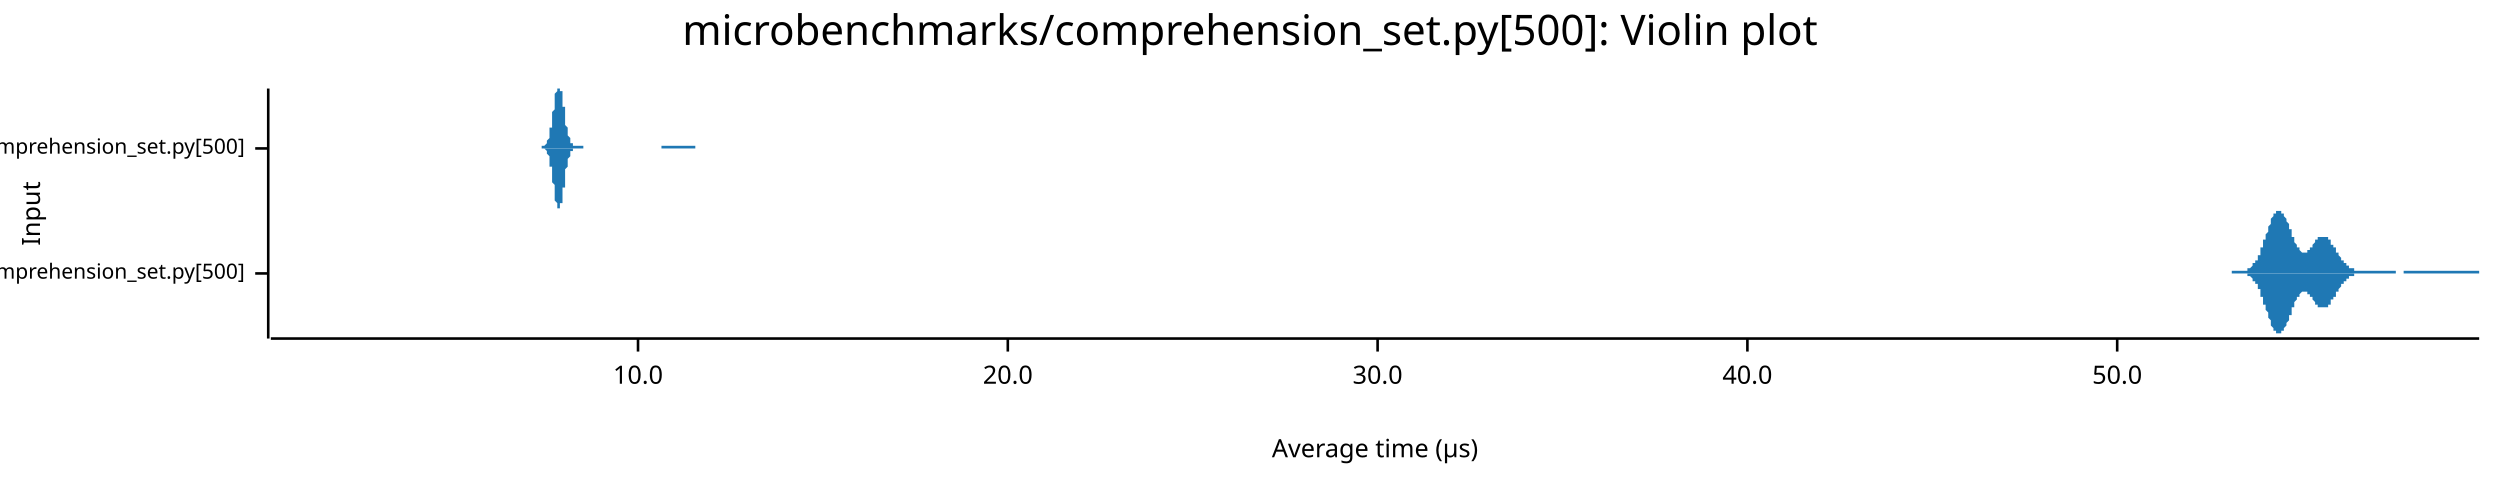
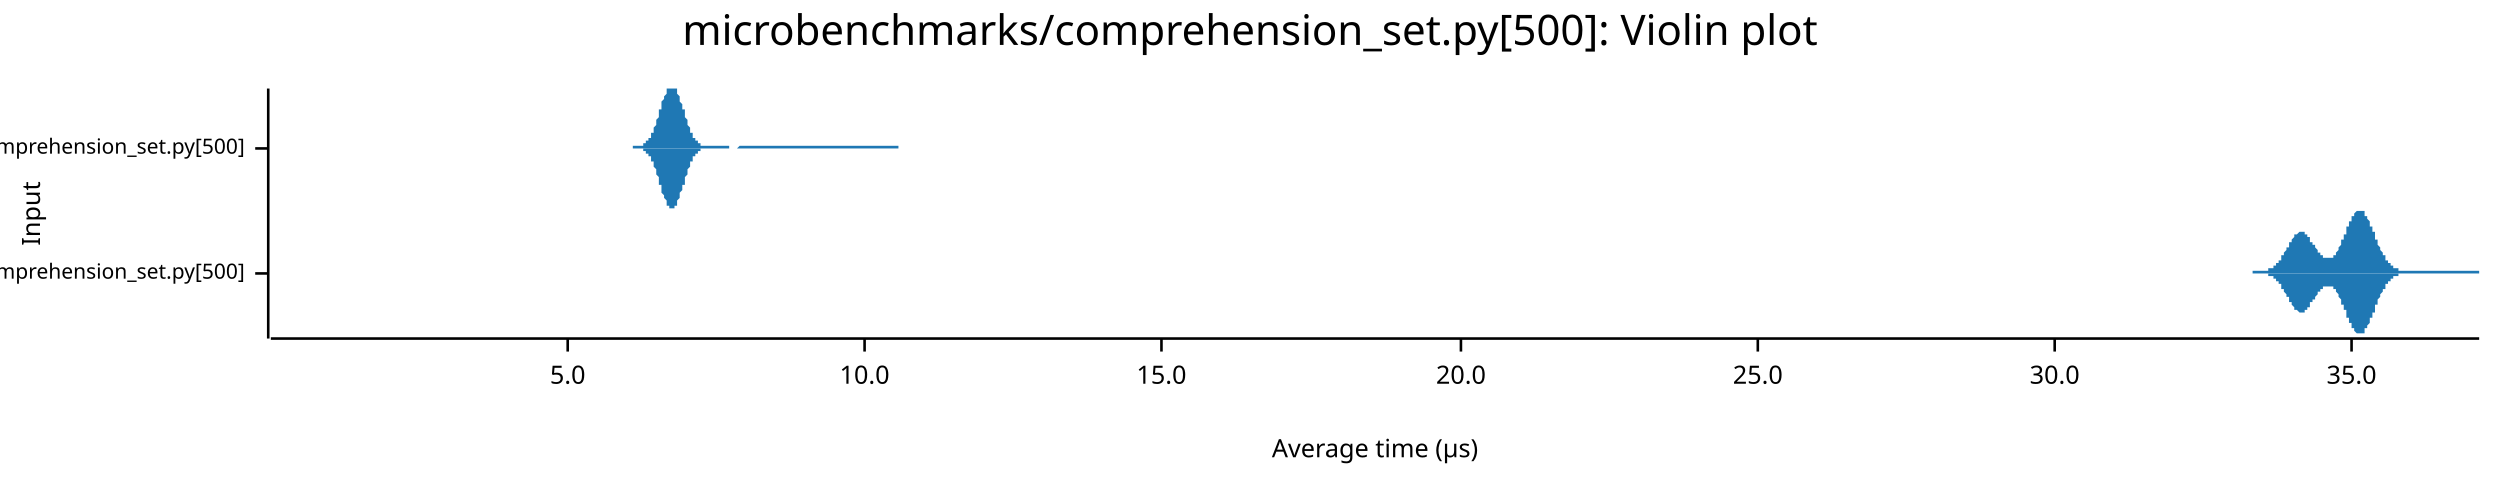
<svg xmlns="http://www.w3.org/2000/svg" width="960" height="186" viewBox="0 0 960 186">
  <text x="480" y="5" dy="0.76em" text-anchor="middle" font-family="sans-serif" font-size="16.129" opacity="1" fill="#000000">
microbenchmarks/comprehension_set.py[500]: Violin plot
</text>
  <text x="8" y="82" dy="0.76em" text-anchor="middle" font-family="sans-serif" font-size="9.677" opacity="1" fill="#000000" transform="rotate(270, 8, 82)">
Input
</text>
  <text x="528" y="178" dy="-0.5ex" text-anchor="middle" font-family="sans-serif" font-size="9.677" opacity="1" fill="#000000">
Average time (µs)
</text>
  <polyline fill="none" opacity="1" stroke="#000000" stroke-width="1" points="103,34 103,130 " />
  <text x="94" y="105" dy="0.5ex" text-anchor="end" font-family="sans-serif" font-size="8.065" opacity="1" fill="#000000">
microbenchmarks/rustpython/comprehension_set.py[500]
</text>
  <polyline fill="none" opacity="1" stroke="#000000" stroke-width="1" points="98,105 103,105 " />
  <text x="94" y="57" dy="0.5ex" text-anchor="end" font-family="sans-serif" font-size="8.065" opacity="1" fill="#000000">
microbenchmarks/cpython/comprehension_set.py[500]
</text>
  <polyline fill="none" opacity="1" stroke="#000000" stroke-width="1" points="98,57 103,57 " />
  <polyline fill="none" opacity="1" stroke="#000000" stroke-width="1" points="104,130 952,130 " />
-   <text x="245" y="140" dy="0.76em" text-anchor="middle" font-family="sans-serif" font-size="9.677" opacity="1" fill="#000000">
+   <text x="218" y="140" dy="0.76em" text-anchor="middle" font-family="sans-serif" font-size="9.677" opacity="1" fill="#000000">
+ 5.0
+ </text>
+   <polyline fill="none" opacity="1" stroke="#000000" stroke-width="1" points="218,130 218,135 " />
+   <text x="332" y="140" dy="0.76em" text-anchor="middle" font-family="sans-serif" font-size="9.677" opacity="1" fill="#000000">
10.0
</text>
-   <polyline fill="none" opacity="1" stroke="#000000" stroke-width="1" points="245,130 245,135 " />
-   <text x="387" y="140" dy="0.76em" text-anchor="middle" font-family="sans-serif" font-size="9.677" opacity="1" fill="#000000">
+   <polyline fill="none" opacity="1" stroke="#000000" stroke-width="1" points="332,130 332,135 " />
+   <text x="446" y="140" dy="0.76em" text-anchor="middle" font-family="sans-serif" font-size="9.677" opacity="1" fill="#000000">
+ 15.0
+ </text>
+   <polyline fill="none" opacity="1" stroke="#000000" stroke-width="1" points="446,130 446,135 " />
+   <text x="561" y="140" dy="0.76em" text-anchor="middle" font-family="sans-serif" font-size="9.677" opacity="1" fill="#000000">
20.0
</text>
-   <polyline fill="none" opacity="1" stroke="#000000" stroke-width="1" points="387,130 387,135 " />
-   <text x="529" y="140" dy="0.76em" text-anchor="middle" font-family="sans-serif" font-size="9.677" opacity="1" fill="#000000">
+   <polyline fill="none" opacity="1" stroke="#000000" stroke-width="1" points="561,130 561,135 " />
+   <text x="675" y="140" dy="0.76em" text-anchor="middle" font-family="sans-serif" font-size="9.677" opacity="1" fill="#000000">
+ 25.0
+ </text>
+   <polyline fill="none" opacity="1" stroke="#000000" stroke-width="1" points="675,130 675,135 " />
+   <text x="789" y="140" dy="0.76em" text-anchor="middle" font-family="sans-serif" font-size="9.677" opacity="1" fill="#000000">
30.0
</text>
-   <polyline fill="none" opacity="1" stroke="#000000" stroke-width="1" points="529,130 529,135 " />
-   <text x="671" y="140" dy="0.76em" text-anchor="middle" font-family="sans-serif" font-size="9.677" opacity="1" fill="#000000">
- 40.0
+   <polyline fill="none" opacity="1" stroke="#000000" stroke-width="1" points="789,130 789,135 " />
+   <text x="903" y="140" dy="0.76em" text-anchor="middle" font-family="sans-serif" font-size="9.677" opacity="1" fill="#000000">
+ 35.0
</text>
-   <polyline fill="none" opacity="1" stroke="#000000" stroke-width="1" points="671,130 671,135 " />
-   <text x="813" y="140" dy="0.76em" text-anchor="middle" font-family="sans-serif" font-size="9.677" opacity="1" fill="#000000">
- 50.0
- </text>
-   <polyline fill="none" opacity="1" stroke="#000000" stroke-width="1" points="813,130 813,135 " />
-   <polygon opacity="1" fill="#1F78B4" points="857,104 857,104 857,104 857,104 857,104 858,104 858,104 858,104 858,104 858,104 859,104 859,104 859,104 859,104 859,104 860,104 860,104 860,104 860,104 860,104 861,104 861,104 861,104 861,104 861,104 861,104 862,104 862,104 862,104 862,104 862,104 863,104 863,104 863,104 863,103 863,103 864,103 864,103 864,103 864,103 864,103 865,102 865,102 865,102 865,102 865,102 865,101 866,101 866,101 866,101 866,100 866,100 867,100 867,99 867,99 867,98 867,98 868,98 868,97 868,97 868,96 868,96 868,95 869,95 869,94 869,94 869,93 869,92 870,92 870,91 870,91 870,90 870,90 871,89 871,88 871,88 871,87 871,87 872,86 872,86 872,85 872,85 872,84 872,84 873,83 873,83 873,82 873,82 873,82 874,82 874,81 874,81 874,81 874,81 875,81 875,81 875,81 875,81 875,81 876,81 876,81 876,81 876,81 876,81 876,82 877,82 877,82 877,82 877,83 877,83 878,84 878,84 878,84 878,85 878,85 879,86 879,86 879,87 879,87 879,88 880,88 880,89 880,89 880,90 880,90 880,91 881,91 881,92 881,92 881,93 881,93 882,94 882,94 882,94 882,95 882,95 883,95 883,96 883,96 883,96 883,96 883,96 884,97 884,97 884,97 884,97 884,97 885,97 885,97 885,97 885,97 885,97 886,97 886,97 886,97 886,96 886,96 887,96 887,96 887,96 887,95 887,95 887,95 888,95 888,94 888,94 888,94 888,94 889,93 889,93 889,93 889,93 889,92 890,92 890,92 890,92 890,92 890,91 891,91 891,91 891,91 891,91 891,91 891,91 892,91 892,91 892,90 892,91 892,91 893,91 893,91 893,91 893,91 893,91 894,91 894,91 894,91 894,92 894,92 895,92 895,92 895,93 895,93 895,93 895,94 896,94 896,94 896,94 896,95 896,95 897,95 897,96 897,96 897,96 897,97 898,97 898,97 898,98 898,98 898,98 899,99 899,99 899,99 899,100 899,100 899,100 900,100 900,101 900,101 900,101 900,101 901,101 901,102 901,102 901,102 901,102 902,102 902,102 902,102 902,103 902,103 902,103 903,103 903,103 903,103 903,103 903,103 904,103 904,103 904,103 904,104 904,104 905,104 905,104 905,104 905,104 905,104 906,104 906,104 906,104 906,104 906,104 906,104 907,104 907,104 907,104 907,104 907,104 908,104 908,104 908,104 908,104 908,104 909,104 909,104 909,104 909,104 909,104 910,104 910,104 910,104 910,104 910,104 910,104 911,104 911,104 911,104 911,104 911,104 912,104 912,104 912,104 912,104 912,104 913,104 913,104 913,104 913,104 913,104 914,104 914,104 914,104 914,104 914,104 914,104 915,104 915,104 915,104 915,104 915,104 916,104 916,104 916,104 916,104 916,104 917,104 917,104 917,104 917,104 917,104 917,104 918,104 918,104 918,104 918,104 918,104 919,104 919,104 919,104 919,104 919,104 920,104 920,105 920,105 920,105 920,105 921,105 921,105 921,105 921,105 921,105 921,105 922,105 922,105 922,105 922,105 922,105 923,105 923,105 923,105 923,104 923,104 924,104 924,104 924,104 924,104 924,104 925,104 925,104 925,104 925,104 925,104 925,104 926,104 926,104 926,104 926,104 926,104 927,104 927,104 927,104 927,104 927,104 928,104 928,104 928,104 928,104 928,104 929,104 929,104 929,104 929,104 929,104 929,104 930,104 930,104 930,104 930,104 930,104 931,104 931,104 931,104 931,104 931,104 932,104 932,104 932,104 932,104 932,104 933,104 933,104 933,104 933,104 933,104 933,104 934,104 934,104 934,104 934,104 934,104 935,104 935,104 935,104 935,104 935,104 936,104 936,104 936,104 936,104 936,104 936,104 937,104 937,104 937,104 937,104 937,104 938,104 938,104 938,104 938,104 938,104 939,104 939,104 939,104 939,104 939,104 940,104 940,104 940,104 940,104 940,104 940,104 941,104 941,104 941,104 941,104 941,104 942,104 942,104 942,104 942,104 942,104 943,104 943,104 943,104 943,104 943,104 944,104 944,104 944,104 944,104 944,104 944,104 945,104 945,104 945,104 945,104 945,104 946,104 946,104 946,104 946,104 946,104 947,104 947,104 947,104 947,104 947,104 948,104 948,104 948,104 948,104 948,104 948,104 949,104 949,104 949,104 949,104 949,104 950,104 950,104 950,104 950,104 950,104 951,104 951,104 951,104 951,104 951,104 952,104 952,105 857,105 " />
-   <polygon opacity="1" fill="#1F78B4" points="857,105 857,105 857,105 857,105 857,105 858,105 858,105 858,105 858,105 858,105 859,105 859,105 859,105 859,105 859,105 860,105 860,105 860,105 860,105 860,105 861,105 861,105 861,105 861,105 861,105 861,105 862,105 862,105 862,105 862,105 862,105 863,105 863,105 863,105 863,106 863,106 864,106 864,106 864,106 864,106 864,106 865,107 865,107 865,107 865,107 865,107 865,108 866,108 866,108 866,108 866,109 866,109 867,109 867,110 867,110 867,111 867,111 868,111 868,112 868,112 868,113 868,113 868,114 869,114 869,115 869,115 869,116 869,117 870,117 870,118 870,118 870,119 870,119 871,120 871,121 871,121 871,122 871,122 872,123 872,123 872,124 872,124 872,125 872,125 873,126 873,126 873,127 873,127 873,127 874,127 874,128 874,128 874,128 874,128 875,128 875,128 875,129 875,129 875,128 876,128 876,128 876,128 876,128 876,128 876,127 877,127 877,127 877,127 877,126 877,126 878,125 878,125 878,125 878,124 878,124 879,123 879,123 879,122 879,122 879,121 880,121 880,120 880,120 880,119 880,119 880,118 881,118 881,117 881,117 881,116 881,116 882,115 882,115 882,115 882,114 882,114 883,114 883,113 883,113 883,113 883,113 883,113 884,112 884,112 884,112 884,112 884,112 885,112 885,112 885,112 885,112 885,112 886,112 886,112 886,112 886,113 886,113 887,113 887,113 887,113 887,114 887,114 887,114 888,114 888,115 888,115 888,115 888,115 889,116 889,116 889,116 889,116 889,117 890,117 890,117 890,117 890,117 890,118 891,118 891,118 891,118 891,118 891,118 891,118 892,118 892,118 892,119 892,119 892,118 893,118 893,118 893,118 893,118 893,118 894,118 894,118 894,118 894,117 894,117 895,117 895,117 895,116 895,116 895,116 895,115 896,115 896,115 896,115 896,114 896,114 897,114 897,113 897,113 897,113 897,112 898,112 898,112 898,111 898,111 898,111 899,110 899,110 899,110 899,109 899,109 899,109 900,109 900,108 900,108 900,108 900,108 901,108 901,107 901,107 901,107 901,107 902,107 902,107 902,107 902,106 902,106 902,106 903,106 903,106 903,106 903,106 903,106 904,106 904,106 904,106 904,105 904,105 905,105 905,105 905,105 905,105 905,105 906,105 906,105 906,105 906,105 906,105 906,105 907,105 907,105 907,105 907,105 907,105 908,105 908,105 908,105 908,105 908,105 909,105 909,105 909,105 909,105 909,105 910,105 910,105 910,105 910,105 910,105 910,105 911,105 911,105 911,105 911,105 911,105 912,105 912,105 912,105 912,105 912,105 913,105 913,105 913,105 913,105 913,105 914,105 914,105 914,105 914,105 914,105 914,105 915,105 915,105 915,105 915,105 915,105 916,105 916,105 916,105 916,105 916,105 917,105 917,105 917,105 917,105 917,105 917,105 918,105 918,105 918,105 918,105 918,105 919,105 919,105 919,105 919,105 919,105 920,105 920,105 920,105 920,105 920,105 921,105 921,105 921,105 921,105 921,105 921,105 922,105 922,105 922,105 922,105 922,105 923,105 923,105 923,105 923,105 923,105 924,105 924,105 924,105 924,105 924,105 925,105 925,105 925,105 925,105 925,105 925,105 926,105 926,105 926,105 926,105 926,105 927,105 927,105 927,105 927,105 927,105 928,105 928,105 928,105 928,105 928,105 929,105 929,105 929,105 929,105 929,105 929,105 930,105 930,105 930,105 930,105 930,105 931,105 931,105 931,105 931,105 931,105 932,105 932,105 932,105 932,105 932,105 933,105 933,105 933,105 933,105 933,105 933,105 934,105 934,105 934,105 934,105 934,105 935,105 935,105 935,105 935,105 935,105 936,105 936,105 936,105 936,105 936,105 936,105 937,105 937,105 937,105 937,105 937,105 938,105 938,105 938,105 938,105 938,105 939,105 939,105 939,105 939,105 939,105 940,105 940,105 940,105 940,105 940,105 940,105 941,105 941,105 941,105 941,105 941,105 942,105 942,105 942,105 942,105 942,105 943,105 943,105 943,105 943,105 943,105 944,105 944,105 944,105 944,105 944,105 944,105 945,105 945,105 945,105 945,105 945,105 946,105 946,105 946,105 946,105 946,105 947,105 947,105 947,105 947,105 947,105 948,105 948,105 948,105 948,105 948,105 948,105 949,105 949,105 949,105 949,105 949,105 950,105 950,105 950,105 950,105 950,105 951,105 951,105 951,105 951,105 951,105 952,105 952,105 857,105 " />
-   <polygon opacity="1" fill="#1F78B4" points="208,56 208,56 208,56 208,56 209,56 209,56 209,56 209,56 209,56 209,56 209,56 209,56 209,56 210,55 210,55 210,55 210,55 210,55 210,54 210,54 210,54 211,53 211,53 211,53 211,52 211,52 211,51 211,51 211,50 211,49 212,49 212,48 212,47 212,47 212,46 212,45 212,44 212,43 213,42 213,42 213,41 213,40 213,39 213,38 213,37 213,37 213,36 214,35 214,35 214,34 214,34 214,34 214,34 214,34 214,34 215,34 215,34 215,34 215,34 215,34 215,34 215,34 215,34 215,35 216,35 216,36 216,37 216,37 216,38 216,39 216,40 216,41 217,41 217,42 217,43 217,44 217,45 217,46 217,46 217,47 217,48 218,49 218,49 218,50 218,50 218,51 218,51 218,52 218,52 219,53 219,53 219,54 219,54 219,54 219,54 219,55 219,55 219,55 220,55 220,55 220,56 220,56 220,56 220,56 220,56 220,56 221,56 221,56 221,56 221,56 221,56 221,56 221,56 221,56 221,56 222,56 222,56 222,56 222,56 222,56 222,56 222,56 222,56 223,56 223,56 223,56 223,56 223,56 223,56 223,56 223,56 223,56 224,56 224,56 224,56 224,57 224,57 224,57 224,57 224,57 225,57 225,57 225,57 225,57 225,57 225,57 225,57 225,57 226,57 226,57 226,57 226,57 226,57 226,57 226,57 226,57 226,57 227,57 227,57 227,57 227,57 227,57 227,57 227,57 227,57 228,57 228,57 228,57 228,57 228,57 228,57 228,57 228,57 228,57 229,57 229,57 229,57 229,57 229,57 229,57 229,57 229,57 230,57 230,57 230,57 230,57 230,57 230,57 230,57 230,57 230,57 231,57 231,57 231,57 231,57 231,57 231,57 231,57 231,57 232,57 232,57 232,57 232,57 232,57 232,57 232,57 232,57 232,57 233,57 233,57 233,57 233,57 233,57 233,57 233,57 233,57 234,57 234,57 234,57 234,57 234,57 234,57 234,57 234,57 234,57 235,57 235,57 235,57 235,57 235,57 235,57 235,57 235,57 236,57 236,57 236,57 236,57 236,57 236,57 236,57 236,57 236,57 237,57 237,57 237,57 237,57 237,57 237,57 237,57 237,57 238,57 238,57 238,57 238,57 238,57 238,57 238,57 238,57 238,57 239,57 239,57 239,57 239,57 239,57 239,57 239,57 239,57 240,57 240,57 240,57 240,57 240,57 240,57 240,57 240,57 240,57 241,57 241,57 241,57 241,57 241,57 241,57 241,57 241,57 242,57 242,57 242,57 242,57 242,57 242,57 242,57 242,57 242,57 243,57 243,57 243,57 243,57 243,57 243,57 243,57 243,57 244,57 244,57 244,57 244,57 244,57 244,57 244,57 244,57 244,57 245,57 245,57 245,57 245,57 245,57 245,57 245,57 245,57 246,57 246,57 246,57 246,57 246,57 246,57 246,57 246,57 246,57 247,57 247,57 247,57 247,57 247,57 247,57 247,57 247,57 248,57 248,57 248,57 248,57 248,57 248,57 248,57 248,57 248,57 249,57 249,57 249,57 249,57 249,57 249,57 249,57 249,57 250,57 250,57 250,57 250,57 250,57 250,57 250,57 250,57 250,57 251,57 251,57 251,57 251,57 251,57 251,57 251,57 251,57 252,57 252,57 252,57 252,57 252,57 252,57 252,57 252,57 252,57 253,57 253,57 253,57 253,57 253,57 253,57 253,57 253,57 254,57 254,57 254,57 254,57 254,57 254,57 254,57 254,57 254,56 255,56 255,56 255,56 255,56 255,56 255,56 255,56 255,56 256,56 256,56 256,56 256,56 256,56 256,56 256,56 256,56 256,56 257,56 257,56 257,56 257,56 257,56 257,56 257,56 257,56 258,56 258,56 258,56 258,56 258,56 258,56 258,56 258,56 258,56 259,56 259,56 259,56 259,56 259,56 259,56 259,56 259,56 260,56 260,56 260,56 260,56 260,56 260,56 260,56 260,56 260,56 261,56 261,56 261,56 261,56 261,56 261,56 261,56 261,56 262,56 262,56 262,56 262,56 262,56 262,56 262,56 262,56 262,56 263,56 263,56 263,56 263,56 263,56 263,56 263,56 263,56 264,56 264,56 264,56 264,56 264,56 264,56 264,56 264,56 264,56 265,56 265,56 265,56 265,56 265,56 265,56 265,56 265,56 266,56 266,56 266,56 266,56 266,56 266,56 266,56 266,56 266,56 267,56 267,56 267,56 267,57 208,57 " />
-   <polygon opacity="1" fill="#1F78B4" points="208,57 208,57 208,57 208,57 209,57 209,57 209,57 209,57 209,57 209,57 209,57 209,57 209,57 210,58 210,58 210,58 210,58 210,58 210,59 210,59 210,59 211,60 211,60 211,60 211,61 211,61 211,62 211,62 211,63 211,64 212,64 212,65 212,66 212,66 212,67 212,68 212,69 212,70 213,71 213,71 213,72 213,73 213,74 213,75 213,76 213,76 213,77 214,78 214,78 214,79 214,79 214,80 214,80 214,80 214,80 215,80 215,81 215,80 215,80 215,80 215,80 215,79 215,79 215,78 216,78 216,77 216,76 216,76 216,75 216,74 216,73 216,72 217,72 217,71 217,70 217,69 217,68 217,67 217,67 217,66 217,65 218,64 218,64 218,63 218,63 218,62 218,62 218,61 218,61 219,60 219,60 219,59 219,59 219,59 219,59 219,58 219,58 219,58 220,58 220,58 220,57 220,57 220,57 220,57 220,57 220,57 221,57 221,57 221,57 221,57 221,57 221,57 221,57 221,57 221,57 222,57 222,57 222,57 222,57 222,57 222,57 222,57 222,57 223,57 223,57 223,57 223,57 223,57 223,57 223,57 223,57 223,57 224,57 224,57 224,57 224,57 224,57 224,57 224,57 224,57 225,57 225,57 225,57 225,57 225,57 225,57 225,57 225,57 226,57 226,57 226,57 226,57 226,57 226,57 226,57 226,57 226,57 227,57 227,57 227,57 227,57 227,57 227,57 227,57 227,57 228,57 228,57 228,57 228,57 228,57 228,57 228,57 228,57 228,57 229,57 229,57 229,57 229,57 229,57 229,57 229,57 229,57 230,57 230,57 230,57 230,57 230,57 230,57 230,57 230,57 230,57 231,57 231,57 231,57 231,57 231,57 231,57 231,57 231,57 232,57 232,57 232,57 232,57 232,57 232,57 232,57 232,57 232,57 233,57 233,57 233,57 233,57 233,57 233,57 233,57 233,57 234,57 234,57 234,57 234,57 234,57 234,57 234,57 234,57 234,57 235,57 235,57 235,57 235,57 235,57 235,57 235,57 235,57 236,57 236,57 236,57 236,57 236,57 236,57 236,57 236,57 236,57 237,57 237,57 237,57 237,57 237,57 237,57 237,57 237,57 238,57 238,57 238,57 238,57 238,57 238,57 238,57 238,57 238,57 239,57 239,57 239,57 239,57 239,57 239,57 239,57 239,57 240,57 240,57 240,57 240,57 240,57 240,57 240,57 240,57 240,57 241,57 241,57 241,57 241,57 241,57 241,57 241,57 241,57 242,57 242,57 242,57 242,57 242,57 242,57 242,57 242,57 242,57 243,57 243,57 243,57 243,57 243,57 243,57 243,57 243,57 244,57 244,57 244,57 244,57 244,57 244,57 244,57 244,57 244,57 245,57 245,57 245,57 245,57 245,57 245,57 245,57 245,57 246,57 246,57 246,57 246,57 246,57 246,57 246,57 246,57 246,57 247,57 247,57 247,57 247,57 247,57 247,57 247,57 247,57 248,57 248,57 248,57 248,57 248,57 248,57 248,57 248,57 248,57 249,57 249,57 249,57 249,57 249,57 249,57 249,57 249,57 250,57 250,57 250,57 250,57 250,57 250,57 250,57 250,57 250,57 251,57 251,57 251,57 251,57 251,57 251,57 251,57 251,57 252,57 252,57 252,57 252,57 252,57 252,57 252,57 252,57 252,57 253,57 253,57 253,57 253,57 253,57 253,57 253,57 253,57 254,57 254,57 254,57 254,57 254,57 254,57 254,57 254,57 254,57 255,57 255,57 255,57 255,57 255,57 255,57 255,57 255,57 256,57 256,57 256,57 256,57 256,57 256,57 256,57 256,57 256,57 257,57 257,57 257,57 257,57 257,57 257,57 257,57 257,57 258,57 258,57 258,57 258,57 258,57 258,57 258,57 258,57 258,57 259,57 259,57 259,57 259,57 259,57 259,57 259,57 259,57 260,57 260,57 260,57 260,57 260,57 260,57 260,57 260,57 260,57 261,57 261,57 261,57 261,57 261,57 261,57 261,57 261,57 262,57 262,57 262,57 262,57 262,57 262,57 262,57 262,57 262,57 263,57 263,57 263,57 263,57 263,57 263,57 263,57 263,57 264,57 264,57 264,57 264,57 264,57 264,57 264,57 264,57 264,57 265,57 265,57 265,57 265,57 265,57 265,57 265,57 265,57 266,57 266,57 266,57 266,57 266,57 266,57 266,57 266,57 266,57 267,57 267,57 267,57 267,57 208,57 " />
+   <polyline fill="none" opacity="1" stroke="#000000" stroke-width="1" points="903,130 903,135 " />
+   <polygon opacity="1" fill="#1F78B4" points="865,104 865,104 865,104 866,104 866,104 866,104 866,104 866,104 867,104 867,104 867,104 867,104 867,104 867,104 868,104 868,104 868,104 868,104 868,104 868,104 869,104 869,104 869,104 869,104 869,104 869,104 870,104 870,104 870,104 870,104 870,104 871,104 871,104 871,104 871,104 871,104 871,103 872,103 872,103 872,103 872,103 872,103 872,103 873,103 873,103 873,103 873,102 873,102 873,102 874,102 874,102 874,102 874,101 874,101 874,101 875,101 875,101 875,100 875,100 875,100 876,100 876,99 876,99 876,99 876,99 876,98 877,98 877,98 877,98 877,97 877,97 877,97 878,96 878,96 878,96 878,95 878,95 878,95 879,95 879,94 879,94 879,94 879,93 880,93 880,93 880,92 880,92 880,92 880,92 881,91 881,91 881,91 881,91 881,91 881,90 882,90 882,90 882,90 882,90 882,90 882,90 883,89 883,89 883,89 883,89 883,89 883,89 884,89 884,89 884,89 884,89 884,89 885,89 885,90 885,90 885,90 885,90 885,90 886,90 886,90 886,91 886,91 886,91 886,91 887,91 887,92 887,92 887,92 887,92 887,93 888,93 888,93 888,93 888,94 888,94 889,94 889,94 889,95 889,95 889,95 889,95 890,96 890,96 890,96 890,96 890,97 890,97 891,97 891,97 891,97 891,98 891,98 891,98 892,98 892,98 892,98 892,99 892,99 892,99 893,99 893,99 893,99 893,99 893,99 894,99 894,99 894,99 894,99 894,99 894,99 895,99 895,99 895,99 895,99 895,99 895,99 896,99 896,99 896,98 896,98 896,98 896,98 897,98 897,97 897,97 897,97 897,97 898,96 898,96 898,96 898,95 898,95 898,95 899,94 899,94 899,94 899,93 899,93 899,92 900,92 900,92 900,91 900,91 900,90 900,90 901,90 901,89 901,89 901,88 901,88 901,87 902,87 902,86 902,86 902,86 902,85 903,85 903,85 903,84 903,84 903,83 903,83 904,83 904,83 904,82 904,82 904,82 904,82 905,81 905,81 905,81 905,81 905,81 905,81 906,81 906,81 906,81 906,81 906,81 907,81 907,81 907,81 907,81 907,81 907,81 908,81 908,82 908,82 908,82 908,82 908,83 909,83 909,83 909,83 909,84 909,84 909,84 910,85 910,85 910,86 910,86 910,86 910,87 911,87 911,88 911,88 911,89 911,89 912,89 912,90 912,90 912,91 912,91 912,92 913,92 913,92 913,93 913,93 913,94 913,94 914,95 914,95 914,95 914,96 914,96 914,96 915,97 915,97 915,97 915,98 915,98 916,98 916,99 916,99 916,99 916,99 916,100 917,100 917,100 917,100 917,101 917,101 917,101 918,101 918,101 918,102 918,102 918,102 918,102 919,102 919,102 919,102 919,103 919,103 919,103 920,103 920,103 920,103 920,103 920,103 921,103 921,103 921,104 921,104 921,104 921,104 922,104 922,104 922,104 922,104 922,104 922,104 923,104 923,104 923,104 923,104 923,104 923,104 924,104 924,104 924,104 924,104 924,104 925,104 925,104 925,104 925,104 925,104 925,104 926,104 926,104 926,104 926,104 926,104 926,104 927,104 927,104 927,104 927,104 927,104 927,104 928,104 928,104 928,104 928,104 928,104 928,104 929,104 929,104 929,104 929,104 929,104 930,104 930,104 930,104 930,104 930,104 930,104 931,104 931,104 931,104 931,104 931,104 931,104 932,104 932,104 932,104 932,104 932,104 932,104 933,104 933,104 933,104 933,104 933,104 934,104 934,104 934,104 934,104 934,104 934,104 935,104 935,104 935,104 935,104 935,104 935,104 936,104 936,104 936,104 936,104 936,104 936,104 937,104 937,104 937,104 937,104 937,104 937,104 938,104 938,104 938,104 938,104 938,104 939,104 939,104 939,104 939,104 939,104 939,104 940,104 940,104 940,104 940,104 940,104 940,104 941,104 941,104 941,104 941,104 941,104 941,104 942,104 942,104 942,104 942,104 942,104 943,104 943,104 943,104 943,104 943,104 943,104 944,104 944,104 944,104 944,104 944,104 944,104 945,104 945,104 945,104 945,104 945,104 945,104 946,104 946,104 946,104 946,104 946,104 946,104 947,104 947,104 947,104 947,104 947,104 948,104 948,104 948,104 948,104 948,104 948,104 949,104 949,104 949,104 949,104 949,104 949,104 950,104 950,104 950,104 950,104 950,104 950,104 951,104 951,104 951,104 951,104 951,104 952,104 952,105 865,105 " />
+   <polygon opacity="1" fill="#1F78B4" points="865,105 865,105 865,105 866,105 866,105 866,105 866,105 866,105 867,105 867,105 867,105 867,105 867,105 867,105 868,105 868,105 868,105 868,105 868,105 868,105 869,105 869,105 869,105 869,105 869,105 869,105 870,105 870,105 870,105 870,105 870,105 871,105 871,105 871,105 871,105 871,105 871,106 872,106 872,106 872,106 872,106 872,106 872,106 873,106 873,106 873,106 873,107 873,107 873,107 874,107 874,107 874,107 874,108 874,108 874,108 875,108 875,108 875,109 875,109 875,109 876,109 876,110 876,110 876,110 876,110 876,111 877,111 877,111 877,111 877,112 877,112 877,112 878,113 878,113 878,113 878,114 878,114 878,114 879,114 879,115 879,115 879,115 879,116 880,116 880,116 880,117 880,117 880,117 880,117 881,118 881,118 881,118 881,118 881,118 881,119 882,119 882,119 882,119 882,119 882,119 882,119 883,120 883,120 883,120 883,120 883,120 883,120 884,120 884,120 884,120 884,120 884,120 885,120 885,119 885,119 885,119 885,119 885,119 886,119 886,119 886,118 886,118 886,118 886,118 887,118 887,117 887,117 887,117 887,117 887,116 888,116 888,116 888,116 888,115 888,115 889,115 889,115 889,114 889,114 889,114 889,114 890,113 890,113 890,113 890,113 890,112 890,112 891,112 891,112 891,112 891,111 891,111 891,111 892,111 892,111 892,111 892,110 892,110 892,110 893,110 893,110 893,110 893,110 893,110 894,110 894,110 894,110 894,110 894,110 894,110 895,110 895,110 895,110 895,110 895,110 895,110 896,110 896,110 896,111 896,111 896,111 896,111 897,111 897,112 897,112 897,112 897,112 898,113 898,113 898,113 898,114 898,114 898,114 899,115 899,115 899,115 899,116 899,116 899,117 900,117 900,117 900,118 900,118 900,119 900,119 901,119 901,120 901,120 901,121 901,121 901,122 902,122 902,123 902,123 902,123 902,124 903,124 903,124 903,125 903,125 903,126 903,126 904,126 904,126 904,127 904,127 904,127 904,127 905,128 905,128 905,128 905,128 905,128 905,128 906,128 906,128 906,129 906,129 906,128 907,128 907,128 907,128 907,128 907,128 907,128 908,128 908,127 908,127 908,127 908,127 908,126 909,126 909,126 909,126 909,125 909,125 909,125 910,124 910,124 910,123 910,123 910,123 910,122 911,122 911,121 911,121 911,120 911,120 912,120 912,119 912,119 912,118 912,118 912,117 913,117 913,117 913,116 913,116 913,115 913,115 914,114 914,114 914,114 914,113 914,113 914,113 915,112 915,112 915,112 915,111 915,111 916,111 916,110 916,110 916,110 916,110 916,109 917,109 917,109 917,109 917,108 917,108 917,108 918,108 918,108 918,107 918,107 918,107 918,107 919,107 919,107 919,107 919,106 919,106 919,106 920,106 920,106 920,106 920,106 920,106 921,106 921,106 921,105 921,105 921,105 921,105 922,105 922,105 922,105 922,105 922,105 922,105 923,105 923,105 923,105 923,105 923,105 923,105 924,105 924,105 924,105 924,105 924,105 925,105 925,105 925,105 925,105 925,105 925,105 926,105 926,105 926,105 926,105 926,105 926,105 927,105 927,105 927,105 927,105 927,105 927,105 928,105 928,105 928,105 928,105 928,105 928,105 929,105 929,105 929,105 929,105 929,105 930,105 930,105 930,105 930,105 930,105 930,105 931,105 931,105 931,105 931,105 931,105 931,105 932,105 932,105 932,105 932,105 932,105 932,105 933,105 933,105 933,105 933,105 933,105 934,105 934,105 934,105 934,105 934,105 934,105 935,105 935,105 935,105 935,105 935,105 935,105 936,105 936,105 936,105 936,105 936,105 936,105 937,105 937,105 937,105 937,105 937,105 937,105 938,105 938,105 938,105 938,105 938,105 939,105 939,105 939,105 939,105 939,105 939,105 940,105 940,105 940,105 940,105 940,105 940,105 941,105 941,105 941,105 941,105 941,105 941,105 942,105 942,105 942,105 942,105 942,105 943,105 943,105 943,105 943,105 943,105 943,105 944,105 944,105 944,105 944,105 944,105 944,105 945,105 945,105 945,105 945,105 945,105 945,105 946,105 946,105 946,105 946,105 946,105 946,105 947,105 947,105 947,105 947,105 947,105 948,105 948,105 948,105 948,105 948,105 948,105 949,105 949,105 949,105 949,105 949,105 949,105 950,105 950,105 950,105 950,105 950,105 950,105 951,105 951,105 951,105 951,105 951,105 952,105 952,105 865,105 " />
+   <polygon opacity="1" fill="#1F78B4" points="243,56 243,56 243,56 243,56 244,56 244,56 244,56 244,56 244,56 245,56 245,56 245,56 245,56 245,56 246,56 246,56 246,56 246,56 246,56 247,56 247,56 247,55 247,55 248,55 248,55 248,55 248,55 248,54 249,54 249,54 249,54 249,53 249,53 250,53 250,52 250,52 250,52 250,51 251,51 251,50 251,50 251,49 251,49 252,48 252,48 252,47 252,46 252,46 253,45 253,44 253,44 253,43 253,42 254,42 254,41 254,40 254,40 254,39 255,38 255,38 255,37 255,37 256,36 256,36 256,35 256,35 256,34 257,34 257,34 257,34 257,34 257,34 258,34 258,34 258,34 258,34 258,34 259,34 259,34 259,34 259,34 259,34 260,34 260,35 260,35 260,35 260,36 261,37 261,37 261,38 261,38 261,39 262,40 262,40 262,41 262,42 263,42 263,43 263,44 263,44 263,45 264,46 264,46 264,47 264,47 264,48 265,49 265,49 265,50 265,50 265,51 266,51 266,51 266,52 266,52 266,53 267,53 267,53 267,53 267,54 267,54 268,54 268,54 268,55 268,55 268,55 269,55 269,55 269,55 269,55 269,56 270,56 270,56 270,56 270,56 271,56 271,56 271,56 271,56 271,56 272,56 272,56 272,56 272,56 272,56 273,56 273,56 273,56 273,56 273,56 274,56 274,56 274,56 274,56 274,56 275,56 275,56 275,56 275,56 275,56 276,56 276,56 276,56 276,56 276,56 277,56 277,56 277,56 277,56 277,56 278,56 278,56 278,56 278,56 279,56 279,56 279,56 279,56 279,56 280,56 280,56 280,57 280,57 280,57 281,57 281,57 281,57 281,57 281,57 282,57 282,57 282,57 282,57 282,57 283,57 283,57 283,57 283,57 283,57 284,56 284,56 284,56 284,56 284,56 285,56 285,56 285,56 285,56 285,56 286,56 286,56 286,56 286,56 287,56 287,56 287,56 287,56 287,56 288,56 288,56 288,56 288,56 288,56 289,56 289,56 289,56 289,56 289,56 290,56 290,56 290,56 290,56 290,56 291,56 291,56 291,56 291,56 291,56 292,56 292,56 292,56 292,56 292,56 293,56 293,56 293,56 293,56 294,56 294,56 294,56 294,56 294,56 295,56 295,56 295,56 295,56 295,56 296,56 296,56 296,56 296,56 296,56 297,56 297,56 297,56 297,56 297,56 298,56 298,56 298,56 298,56 298,56 299,56 299,56 299,56 299,56 299,56 300,56 300,56 300,56 300,56 300,56 301,56 301,56 301,56 301,56 302,56 302,56 302,56 302,56 302,56 303,56 303,56 303,56 303,56 303,56 304,56 304,56 304,56 304,56 304,56 305,56 305,56 305,56 305,56 305,56 306,56 306,56 306,56 306,56 306,56 307,56 307,56 307,56 307,56 307,56 308,56 308,56 308,56 308,56 308,56 309,56 309,56 309,56 309,56 310,56 310,56 310,56 310,56 310,56 311,56 311,56 311,56 311,56 311,56 312,56 312,56 312,56 312,56 312,56 313,56 313,56 313,56 313,56 313,56 314,56 314,56 314,56 314,56 314,56 315,56 315,56 315,56 315,56 315,56 316,56 316,56 316,56 316,56 316,56 317,56 317,56 317,56 317,56 318,56 318,56 318,56 318,56 318,56 319,56 319,56 319,56 319,56 319,56 320,56 320,56 320,56 320,56 320,56 321,56 321,56 321,56 321,56 321,56 322,56 322,56 322,56 322,56 322,56 323,56 323,56 323,56 323,56 323,56 324,56 324,56 324,56 324,56 324,56 325,56 325,56 325,56 325,56 326,56 326,56 326,56 326,56 326,56 327,56 327,56 327,56 327,56 327,56 328,56 328,56 328,56 328,56 328,56 329,56 329,56 329,56 329,56 329,56 330,56 330,56 330,56 330,56 330,56 331,56 331,56 331,56 331,56 331,56 332,56 332,56 332,56 332,56 333,56 333,56 333,56 333,56 333,56 334,56 334,56 334,56 334,56 334,56 335,56 335,56 335,56 335,56 335,56 336,56 336,56 336,56 336,56 336,56 337,56 337,56 337,56 337,56 337,56 338,56 338,56 338,56 338,56 338,56 339,56 339,56 339,56 339,56 339,56 340,56 340,56 340,56 340,56 341,56 341,56 341,56 341,56 341,56 342,56 342,56 342,56 342,56 342,56 343,56 343,56 343,56 343,56 343,56 344,56 344,56 344,56 344,56 344,56 345,56 345,56 345,56 345,56 345,57 243,57 " />
+   <polygon opacity="1" fill="#1F78B4" points="243,57 243,57 243,57 243,57 244,57 244,57 244,57 244,57 244,57 245,57 245,57 245,57 245,57 245,57 246,57 246,57 246,57 246,57 246,57 247,57 247,57 247,58 247,58 248,58 248,58 248,58 248,58 248,59 249,59 249,59 249,59 249,60 249,60 250,60 250,61 250,61 250,61 250,62 251,62 251,63 251,63 251,64 251,64 252,65 252,65 252,66 252,67 252,67 253,68 253,69 253,69 253,70 253,71 254,71 254,72 254,73 254,73 254,74 255,75 255,75 255,76 255,76 256,77 256,77 256,78 256,78 256,79 257,79 257,80 257,80 257,80 257,80 258,80 258,80 258,81 258,80 258,80 259,80 259,80 259,80 259,80 259,79 260,79 260,78 260,78 260,78 260,77 261,76 261,76 261,75 261,75 261,74 262,73 262,73 262,72 262,71 263,71 263,70 263,69 263,69 263,68 264,67 264,67 264,66 264,66 264,65 265,64 265,64 265,63 265,63 265,62 266,62 266,62 266,61 266,61 266,60 267,60 267,60 267,60 267,59 267,59 268,59 268,59 268,58 268,58 268,58 269,58 269,58 269,58 269,58 269,57 270,57 270,57 270,57 270,57 271,57 271,57 271,57 271,57 271,57 272,57 272,57 272,57 272,57 272,57 273,57 273,57 273,57 273,57 273,57 274,57 274,57 274,57 274,57 274,57 275,57 275,57 275,57 275,57 275,57 276,57 276,57 276,57 276,57 276,57 277,57 277,57 277,57 277,57 277,57 278,57 278,57 278,57 278,57 279,57 279,57 279,57 279,57 279,57 280,57 280,57 280,57 280,57 280,57 281,57 281,57 281,57 281,57 281,57 282,57 282,57 282,57 282,57 282,57 283,57 283,57 283,57 283,57 283,57 284,57 284,57 284,57 284,57 284,57 285,57 285,57 285,57 285,57 285,57 286,57 286,57 286,57 286,57 287,57 287,57 287,57 287,57 287,57 288,57 288,57 288,57 288,57 288,57 289,57 289,57 289,57 289,57 289,57 290,57 290,57 290,57 290,57 290,57 291,57 291,57 291,57 291,57 291,57 292,57 292,57 292,57 292,57 292,57 293,57 293,57 293,57 293,57 294,57 294,57 294,57 294,57 294,57 295,57 295,57 295,57 295,57 295,57 296,57 296,57 296,57 296,57 296,57 297,57 297,57 297,57 297,57 297,57 298,57 298,57 298,57 298,57 298,57 299,57 299,57 299,57 299,57 299,57 300,57 300,57 300,57 300,57 300,57 301,57 301,57 301,57 301,57 302,57 302,57 302,57 302,57 302,57 303,57 303,57 303,57 303,57 303,57 304,57 304,57 304,57 304,57 304,57 305,57 305,57 305,57 305,57 305,57 306,57 306,57 306,57 306,57 306,57 307,57 307,57 307,57 307,57 307,57 308,57 308,57 308,57 308,57 308,57 309,57 309,57 309,57 309,57 310,57 310,57 310,57 310,57 310,57 311,57 311,57 311,57 311,57 311,57 312,57 312,57 312,57 312,57 312,57 313,57 313,57 313,57 313,57 313,57 314,57 314,57 314,57 314,57 314,57 315,57 315,57 315,57 315,57 315,57 316,57 316,57 316,57 316,57 316,57 317,57 317,57 317,57 317,57 318,57 318,57 318,57 318,57 318,57 319,57 319,57 319,57 319,57 319,57 320,57 320,57 320,57 320,57 320,57 321,57 321,57 321,57 321,57 321,57 322,57 322,57 322,57 322,57 322,57 323,57 323,57 323,57 323,57 323,57 324,57 324,57 324,57 324,57 324,57 325,57 325,57 325,57 325,57 326,57 326,57 326,57 326,57 326,57 327,57 327,57 327,57 327,57 327,57 328,57 328,57 328,57 328,57 328,57 329,57 329,57 329,57 329,57 329,57 330,57 330,57 330,57 330,57 330,57 331,57 331,57 331,57 331,57 331,57 332,57 332,57 332,57 332,57 333,57 333,57 333,57 333,57 333,57 334,57 334,57 334,57 334,57 334,57 335,57 335,57 335,57 335,57 335,57 336,57 336,57 336,57 336,57 336,57 337,57 337,57 337,57 337,57 337,57 338,57 338,57 338,57 338,57 338,57 339,57 339,57 339,57 339,57 339,57 340,57 340,57 340,57 340,57 341,57 341,57 341,57 341,57 341,57 342,57 342,57 342,57 342,57 342,57 343,57 343,57 343,57 343,57 343,57 344,57 344,57 344,57 344,57 344,57 345,57 345,57 345,57 345,57 345,57 243,57 " />
</svg>
